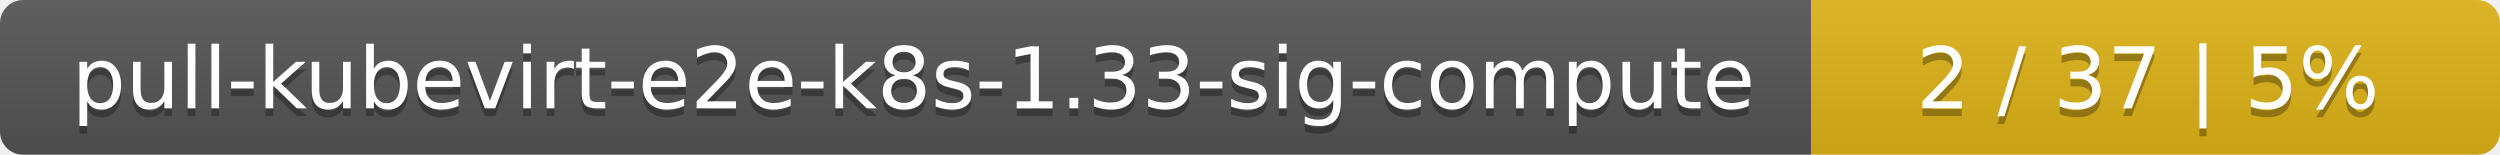
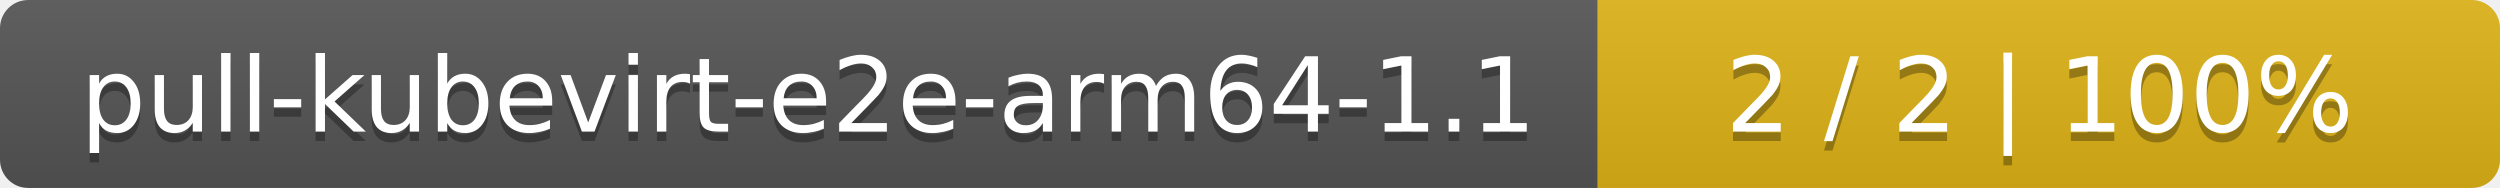
- <svg xmlns="http://www.w3.org/2000/svg" width="323" height="20">
+ <svg xmlns="http://www.w3.org/2000/svg" width="266" height="20">
  <linearGradient id="smooth" x2="0" y2="100%">
    <stop offset="0" stop-color="#bbb" stop-opacity=".1" />
    <stop offset="1" stop-opacity=".1" />
  </linearGradient>
  <mask id="round">
-     <rect width="323" height="20" rx="3" fill="#fff" />
+     <rect width="266" height="20" rx="3" fill="#fff" />
  </mask>
  <g mask="url(#round)">
-     <rect width="234" height="20" fill="#555" />
-     <rect x="234" width="89" height="20" fill="#dfb317" />
-     <rect width="323" height="20" fill="url(#smooth)" />
+     <rect width="170" height="20" fill="#555" />
+     <rect x="170" width="96" height="20" fill="#dfb317" />
+     <rect width="266" height="20" fill="url(#smooth)" />
  </g>
  <g fill="#fff" text-anchor="middle" font-family="DejaVu Sans,Verdana,Geneva,sans-serif" font-size="11">
-     <text x="118" y="15" fill="#010101" fill-opacity=".3">pull-kubevirt-e2e-k8s-1.33-sig-compute</text>
-     <text x="118" y="14">pull-kubevirt-e2e-k8s-1.33-sig-compute</text>
-     <text x="277.5" y="15" fill="#010101" fill-opacity=".3">2 / 37    |    5%</text>
-     <text x="277.5" y="14">2 / 37    |    5%</text>
+     <text x="86" y="15" fill="#010101" fill-opacity=".3">pull-kubevirt-e2e-arm64-1.1</text>
+     <text x="86" y="14">pull-kubevirt-e2e-arm64-1.1</text>
+     <text x="217" y="15" fill="#010101" fill-opacity=".3">2 / 2    |    100%</text>
+     <text x="217" y="14">2 / 2    |    100%</text>
  </g>
</svg>
